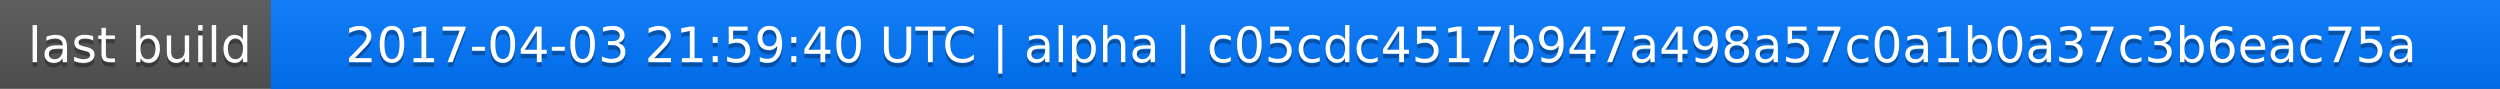
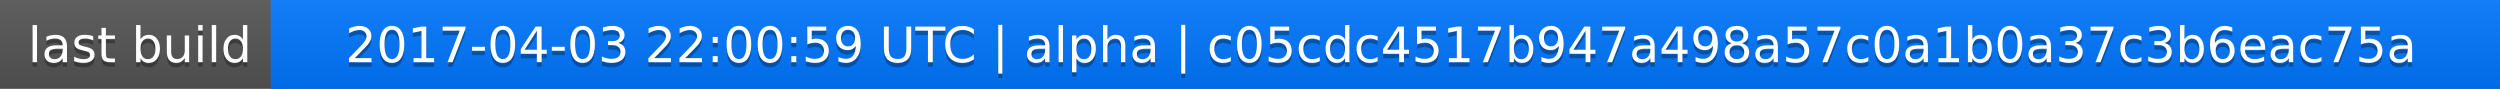
<svg xmlns="http://www.w3.org/2000/svg" width="563" height="20">
  <linearGradient id="a" x2="0" y2="100%">
    <stop offset="0" stop-color="#bbb" stop-opacity=".1" />
    <stop offset="1" stop-opacity=".1" />
  </linearGradient>
  <rect rx="0" width="563" height="20" fill="#555" />
  <rect rx="0" x="61" width="502" height="20" fill="#07f" />
  <path fill="#07f" d="M61 0h4v20h-4z" />
  <rect rx="0" width="563" height="20" fill="url(#a)" />
  <g fill="#fff" text-anchor="middle" font-family="DejaVu Sans,Verdana,Geneva,sans-serif" font-size="11">
    <text x="31.5" y="15" fill="#010101" fill-opacity=".3">last build</text>
    <text x="31.5" y="14">last build</text>
-     <text x="311" y="15" fill="#010101" fill-opacity=".3">2017-04-03 21:59:40 UTC | alpha | c05cdc4517b947a498a57c0a1b0a37c3b6eac75a</text>
-     <text x="311" y="14">2017-04-03 21:59:40 UTC | alpha | c05cdc4517b947a498a57c0a1b0a37c3b6eac75a</text>
+     <text x="311" y="15" fill="#010101" fill-opacity=".3">2017-04-03 22:00:59 UTC | alpha | c05cdc4517b947a498a57c0a1b0a37c3b6eac75a</text>
+     <text x="311" y="14">2017-04-03 22:00:59 UTC | alpha | c05cdc4517b947a498a57c0a1b0a37c3b6eac75a</text>
  </g>
</svg>
